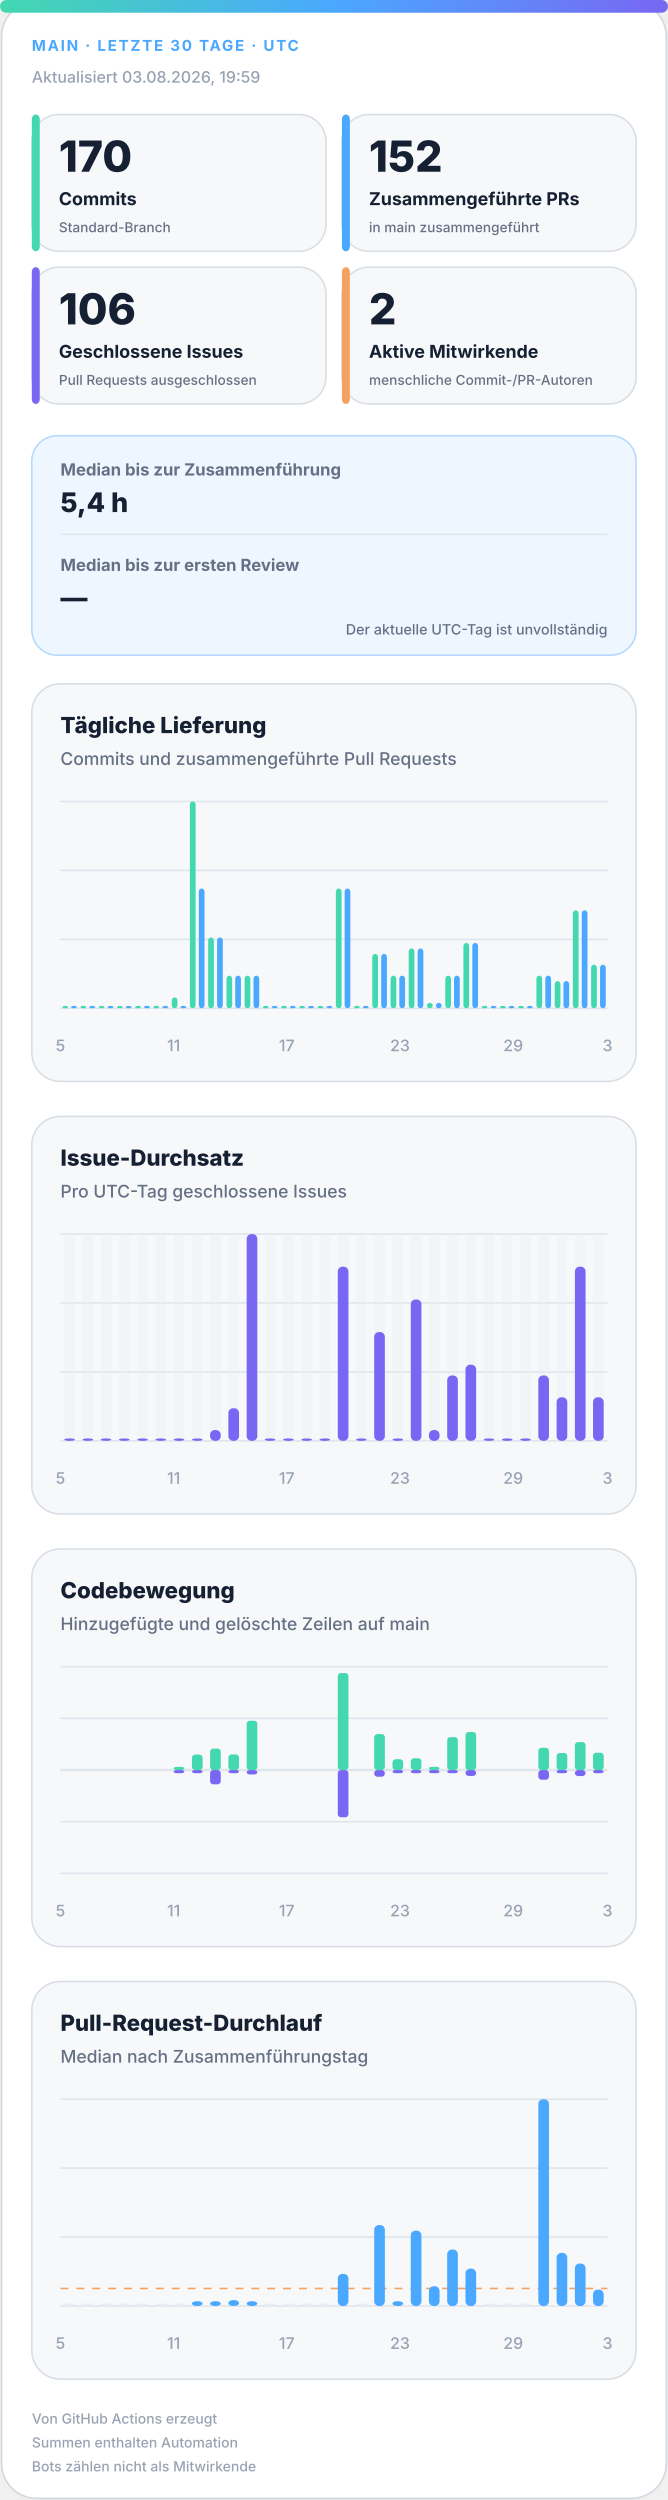
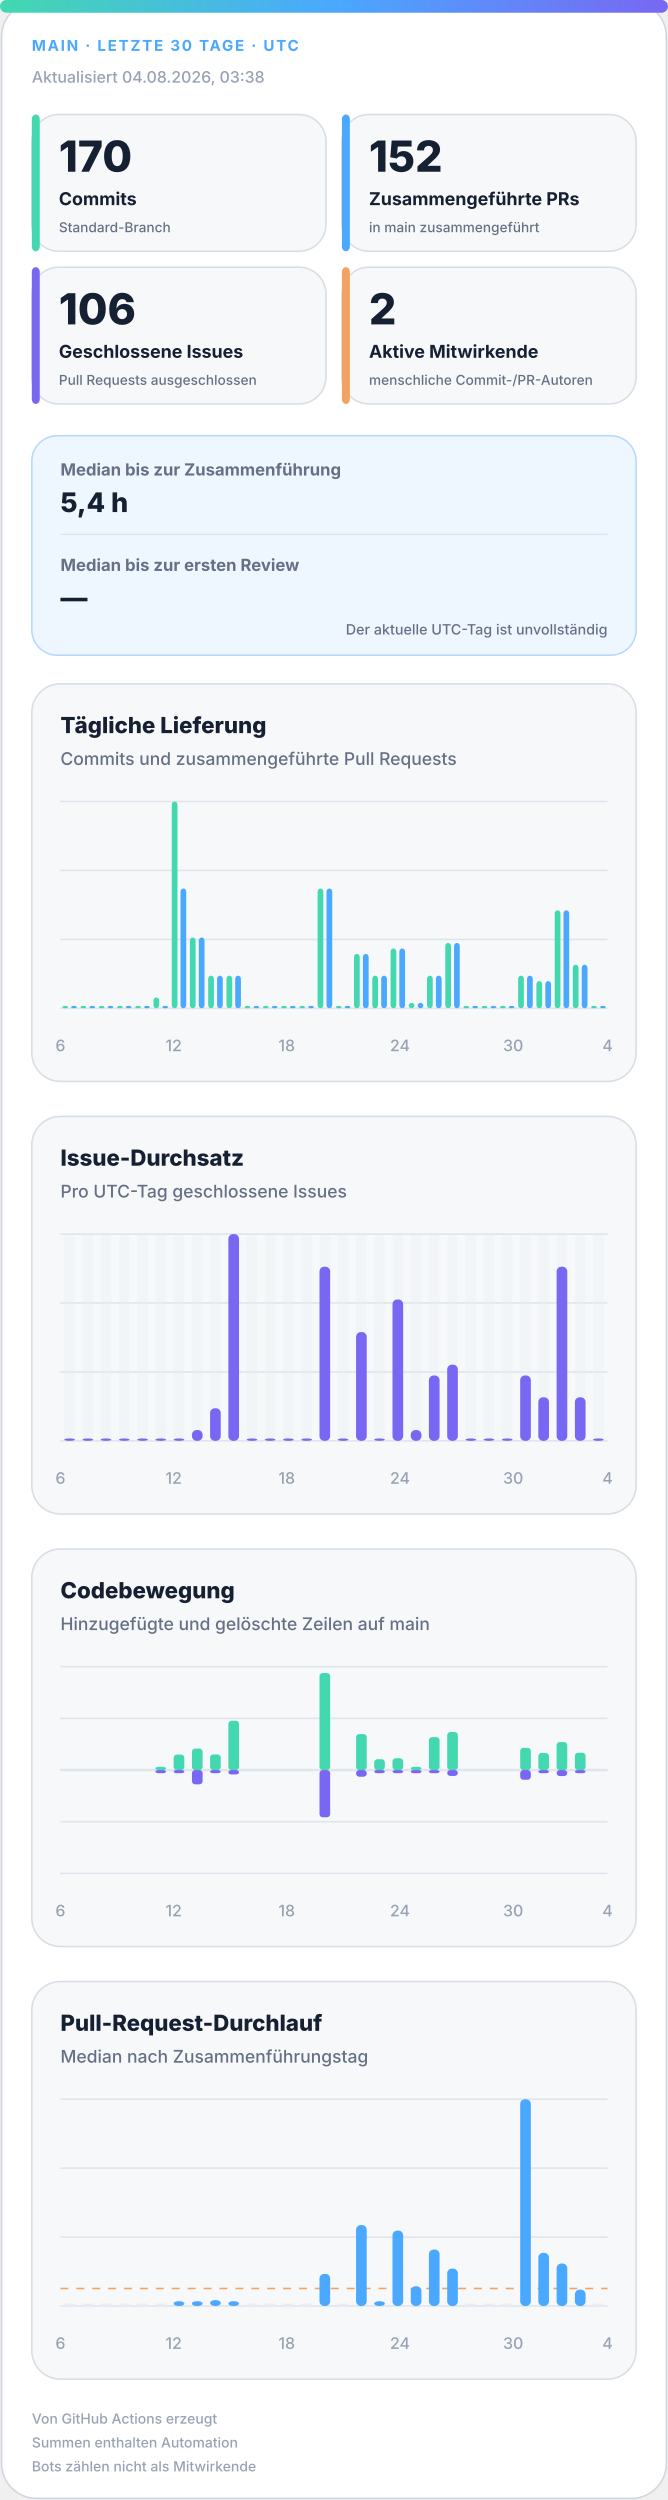
<svg xmlns="http://www.w3.org/2000/svg" width="420" height="1572" viewBox="0 0 420 1572" role="img" aria-labelledby="title desc">
  <defs>
    <linearGradient id="accent" x1="0" y1="0" x2="1" y2="0">
      <stop offset="0%" stop-color="#43d8b0" />
      <stop offset="50%" stop-color="#4aa8ff" />
      <stop offset="100%" stop-color="#7867f2" />
    </linearGradient>
    <linearGradient id="soft" x1="0" y1="0" x2="1" y2="1">
      <stop offset="0%" stop-color="#43d8b0" stop-opacity=".18" />
      <stop offset="100%" stop-color="#7867f2" stop-opacity=".12" />
    </linearGradient>
  </defs>
  <style>
.bg{fill:#fff;stroke:#d0d7de}.surface{fill:#f6f8fa;stroke:#d8dee4}.strong{fill:#eef7ff;stroke:#b6d8ff}.ink{fill:#162033}.muted{fill:#667085}.faint{fill:#98a2b3}.grid{stroke:#dfe5ec}.track{fill:#e7edf3}
.meta{font:750 11px -apple-system,BlinkMacSystemFont,"Segoe UI",sans-serif;letter-spacing:1.1px}.value{font:820 31px -apple-system,BlinkMacSystemFont,"Segoe UI",sans-serif}.label{font:720 13px -apple-system,BlinkMacSystemFont,"Segoe UI",sans-serif}.scope{font:520 10px -apple-system,BlinkMacSystemFont,"Segoe UI",sans-serif}.chart-title{font:760 14px -apple-system,BlinkMacSystemFont,"Segoe UI",sans-serif}.chart-subtitle{font:520 11px -apple-system,BlinkMacSystemFont,"Segoe UI",sans-serif}.small{font:540 10px -apple-system,BlinkMacSystemFont,"Segoe UI",sans-serif}.flow-value{font:780 17px -apple-system,BlinkMacSystemFont,"Segoe UI",sans-serif}
@media(prefers-color-scheme:dark){.bg{fill:#0d1117;stroke:#30363d}.surface{fill:#161b22;stroke:#30363d}.strong{fill:#10263a;stroke:#244d70}.ink{fill:#f0f6fc}.muted{fill:#a7b0bc}.faint{fill:#7d8590}.grid{stroke:#30363d}.track{fill:#27313d}}
</style>
  <rect class="bg" x="1" y="1" width="418" height="1570" rx="22" />
  <rect x="0" y="0" width="420" height="8" rx="4" fill="url(#accent)" />
  <text class="meta" x="20" y="32" fill="#4aa8ff" style="font-size:9.5px">MAIN · LETZTE 30 TAGE · UTC</text>
-   <text class="small faint" x="20" y="52">Aktualisiert 03.08.2026, 19:59</text>
+   <text class="small faint" x="20" y="52">Aktualisiert 04.08.2026, 03:38</text>
  <g>
    <rect class="surface" x="20" y="72" width="185" height="86" rx="17" />
    <rect x="20" y="72" width="5" height="86" rx="3" fill="#43d8b0" />
    <text class="value ink" x="37" y="108" style="font-size:27px">170</text>
    <text class="label ink" x="37" y="129" style="font-size:11.2px">Commits</text>
    <text class="scope muted" x="37" y="146" style="font-size:8.6px">Standard-Branch</text>
  </g>
  <g>
    <rect class="surface" x="215" y="72" width="185" height="86" rx="17" />
    <rect x="215" y="72" width="5" height="86" rx="3" fill="#4aa8ff" />
    <text class="value ink" x="232" y="108" style="font-size:27px">152</text>
    <text class="label ink" x="232" y="129" style="font-size:11.2px">Zusammengeführte PRs</text>
    <text class="scope muted" x="232" y="146" style="font-size:8.6px">in main zusammengeführt</text>
  </g>
  <g>
    <rect class="surface" x="20" y="168" width="185" height="86" rx="17" />
    <rect x="20" y="168" width="5" height="86" rx="3" fill="#7867f2" />
    <text class="value ink" x="37" y="204" style="font-size:27px">106</text>
    <text class="label ink" x="37" y="225" style="font-size:11.2px">Geschlossene Issues</text>
    <text class="scope muted" x="37" y="242" style="font-size:8.6px">Pull Requests ausgeschlossen</text>
  </g>
  <g>
    <rect class="surface" x="215" y="168" width="185" height="86" rx="17" />
    <rect x="215" y="168" width="5" height="86" rx="3" fill="#f4a261" />
    <text class="value ink" x="232" y="204" style="font-size:27px">2</text>
    <text class="label ink" x="232" y="225" style="font-size:11.2px">Aktive Mitwirkende</text>
    <text class="scope muted" x="232" y="242" style="font-size:8.6px">menschliche Commit-/PR-Autoren</text>
  </g>
  <g>
    <rect class="strong" x="20" y="274" width="380" height="138" rx="16" fill="url(#soft)" />
    <text class="label muted" x="38" y="299" style="font-size:10.5px">Median bis zur Zusammenführung</text>
    <text class="flow-value ink" x="38" y="322">5,4 h</text>
    <line class="grid" x1="38" y1="336" x2="382" y2="336" />
    <text class="label muted" x="38" y="359" style="font-size:10.5px">Median bis zur ersten Review</text>
    <text class="flow-value ink" x="38" y="382">—</text>
    <text class="scope muted" x="382" y="399" text-anchor="end" style="font-size:9px">Der aktuelle UTC-Tag ist unvollständig</text>
  </g>
  <g>
    <rect class="surface" x="20" y="430" width="380" height="250" rx="18" />
    <text class="chart-title ink" x="38" y="461">Tägliche Lieferung</text>
    <text class="chart-subtitle muted" x="38" y="481">Commits und zusammengeführte Pull Requests</text>
    <line class="grid" x1="38" y1="504.0" x2="382" y2="504.0" />
    <line class="grid" x1="38" y1="547.3" x2="382" y2="547.3" />
    <line class="grid" x1="38" y1="590.7" x2="382" y2="590.7" />
    <line class="grid" x1="38" y1="634.0" x2="382" y2="634.0" />
    <rect x="39.2" y="632.5" width="3.6" height="1.5" rx="2" fill="#43d8b0" />
    <rect x="44.7" y="632.5" width="3.6" height="1.5" rx="2" fill="#4aa8ff" />
    <rect x="50.6" y="632.5" width="3.6" height="1.5" rx="2" fill="#43d8b0" />
    <rect x="56.2" y="632.5" width="3.6" height="1.5" rx="2" fill="#4aa8ff" />
    <rect x="62.1" y="632.5" width="3.6" height="1.5" rx="2" fill="#43d8b0" />
    <rect x="67.7" y="632.5" width="3.6" height="1.5" rx="2" fill="#4aa8ff" />
    <rect x="73.6" y="632.5" width="3.6" height="1.5" rx="2" fill="#43d8b0" />
    <rect x="79.1" y="632.5" width="3.6" height="1.5" rx="2" fill="#4aa8ff" />
    <rect x="85.0" y="632.5" width="3.6" height="1.5" rx="2" fill="#43d8b0" />
    <rect x="90.6" y="632.5" width="3.6" height="1.5" rx="2" fill="#4aa8ff" />
-     <rect x="96.5" y="632.5" width="3.6" height="1.5" rx="2" fill="#43d8b0" />
+     <rect x="96.5" y="627.2" width="3.6" height="6.8" rx="2" fill="#43d8b0" />
    <rect x="102.1" y="632.5" width="3.6" height="1.5" rx="2" fill="#4aa8ff" />
-     <rect x="108.0" y="627.2" width="3.6" height="6.8" rx="2" fill="#43d8b0" />
-     <rect x="113.5" y="632.5" width="3.6" height="1.5" rx="2" fill="#4aa8ff" />
-     <rect x="119.4" y="504.0" width="3.6" height="130.0" rx="2" fill="#43d8b0" />
-     <rect x="125.0" y="558.7" width="3.6" height="75.3" rx="2" fill="#4aa8ff" />
-     <rect x="130.9" y="589.5" width="3.6" height="44.5" rx="2" fill="#43d8b0" />
-     <rect x="136.5" y="589.5" width="3.6" height="44.5" rx="2" fill="#4aa8ff" />
+     <rect x="108.0" y="504.0" width="3.6" height="130.0" rx="2" fill="#43d8b0" />
+     <rect x="113.5" y="558.7" width="3.6" height="75.3" rx="2" fill="#4aa8ff" />
+     <rect x="119.4" y="589.5" width="3.6" height="44.5" rx="2" fill="#43d8b0" />
+     <rect x="125.0" y="589.5" width="3.6" height="44.5" rx="2" fill="#4aa8ff" />
+     <rect x="130.9" y="613.5" width="3.6" height="20.5" rx="2" fill="#43d8b0" />
+     <rect x="136.5" y="613.5" width="3.6" height="20.5" rx="2" fill="#4aa8ff" />
    <rect x="142.4" y="613.5" width="3.6" height="20.5" rx="2" fill="#43d8b0" />
    <rect x="147.9" y="613.5" width="3.6" height="20.5" rx="2" fill="#4aa8ff" />
-     <rect x="153.8" y="613.5" width="3.6" height="20.5" rx="2" fill="#43d8b0" />
-     <rect x="159.4" y="613.5" width="3.6" height="20.5" rx="2" fill="#4aa8ff" />
+     <rect x="153.8" y="632.5" width="3.6" height="1.5" rx="2" fill="#43d8b0" />
+     <rect x="159.4" y="632.5" width="3.6" height="1.5" rx="2" fill="#4aa8ff" />
    <rect x="165.3" y="632.5" width="3.6" height="1.5" rx="2" fill="#43d8b0" />
    <rect x="170.9" y="632.5" width="3.6" height="1.5" rx="2" fill="#4aa8ff" />
    <rect x="176.8" y="632.5" width="3.6" height="1.5" rx="2" fill="#43d8b0" />
    <rect x="182.3" y="632.5" width="3.6" height="1.5" rx="2" fill="#4aa8ff" />
    <rect x="188.2" y="632.5" width="3.6" height="1.5" rx="2" fill="#43d8b0" />
    <rect x="193.8" y="632.5" width="3.6" height="1.5" rx="2" fill="#4aa8ff" />
-     <rect x="199.7" y="632.5" width="3.6" height="1.5" rx="2" fill="#43d8b0" />
-     <rect x="205.3" y="632.5" width="3.6" height="1.5" rx="2" fill="#4aa8ff" />
-     <rect x="211.2" y="558.7" width="3.6" height="75.3" rx="2" fill="#43d8b0" />
-     <rect x="216.7" y="558.7" width="3.6" height="75.3" rx="2" fill="#4aa8ff" />
-     <rect x="222.6" y="632.5" width="3.6" height="1.5" rx="2" fill="#43d8b0" />
-     <rect x="228.2" y="632.5" width="3.6" height="1.5" rx="2" fill="#4aa8ff" />
-     <rect x="234.1" y="599.8" width="3.6" height="34.2" rx="2" fill="#43d8b0" />
-     <rect x="239.7" y="599.8" width="3.6" height="34.2" rx="2" fill="#4aa8ff" />
-     <rect x="245.6" y="613.5" width="3.6" height="20.5" rx="2" fill="#43d8b0" />
-     <rect x="251.1" y="613.5" width="3.6" height="20.5" rx="2" fill="#4aa8ff" />
-     <rect x="257.0" y="596.4" width="3.6" height="37.6" rx="2" fill="#43d8b0" />
-     <rect x="262.6" y="596.4" width="3.6" height="37.6" rx="2" fill="#4aa8ff" />
-     <rect x="268.5" y="630.6" width="3.6" height="3.4" rx="2" fill="#43d8b0" />
-     <rect x="274.1" y="630.6" width="3.6" height="3.4" rx="2" fill="#4aa8ff" />
-     <rect x="280.0" y="613.5" width="3.6" height="20.5" rx="2" fill="#43d8b0" />
-     <rect x="285.5" y="613.5" width="3.6" height="20.5" rx="2" fill="#4aa8ff" />
-     <rect x="291.4" y="592.9" width="3.6" height="41.1" rx="2" fill="#43d8b0" />
-     <rect x="297.0" y="592.9" width="3.6" height="41.1" rx="2" fill="#4aa8ff" />
+     <rect x="199.7" y="558.7" width="3.6" height="75.3" rx="2" fill="#43d8b0" />
+     <rect x="205.3" y="558.7" width="3.6" height="75.3" rx="2" fill="#4aa8ff" />
+     <rect x="211.2" y="632.5" width="3.6" height="1.5" rx="2" fill="#43d8b0" />
+     <rect x="216.7" y="632.5" width="3.6" height="1.5" rx="2" fill="#4aa8ff" />
+     <rect x="222.6" y="599.8" width="3.6" height="34.2" rx="2" fill="#43d8b0" />
+     <rect x="228.2" y="599.8" width="3.6" height="34.2" rx="2" fill="#4aa8ff" />
+     <rect x="234.1" y="613.5" width="3.6" height="20.5" rx="2" fill="#43d8b0" />
+     <rect x="239.7" y="613.5" width="3.6" height="20.5" rx="2" fill="#4aa8ff" />
+     <rect x="245.6" y="596.4" width="3.6" height="37.6" rx="2" fill="#43d8b0" />
+     <rect x="251.1" y="596.4" width="3.6" height="37.6" rx="2" fill="#4aa8ff" />
+     <rect x="257.0" y="630.6" width="3.6" height="3.4" rx="2" fill="#43d8b0" />
+     <rect x="262.6" y="630.6" width="3.6" height="3.4" rx="2" fill="#4aa8ff" />
+     <rect x="268.5" y="613.5" width="3.6" height="20.5" rx="2" fill="#43d8b0" />
+     <rect x="274.1" y="613.5" width="3.6" height="20.5" rx="2" fill="#4aa8ff" />
+     <rect x="280.0" y="592.9" width="3.6" height="41.1" rx="2" fill="#43d8b0" />
+     <rect x="285.5" y="592.9" width="3.6" height="41.1" rx="2" fill="#4aa8ff" />
+     <rect x="291.4" y="632.5" width="3.6" height="1.5" rx="2" fill="#43d8b0" />
+     <rect x="297.0" y="632.5" width="3.6" height="1.5" rx="2" fill="#4aa8ff" />
    <rect x="302.9" y="632.5" width="3.6" height="1.5" rx="2" fill="#43d8b0" />
    <rect x="308.5" y="632.5" width="3.6" height="1.5" rx="2" fill="#4aa8ff" />
    <rect x="314.4" y="632.5" width="3.6" height="1.5" rx="2" fill="#43d8b0" />
    <rect x="319.9" y="632.5" width="3.6" height="1.5" rx="2" fill="#4aa8ff" />
-     <rect x="325.8" y="632.5" width="3.6" height="1.5" rx="2" fill="#43d8b0" />
-     <rect x="331.4" y="632.5" width="3.6" height="1.5" rx="2" fill="#4aa8ff" />
-     <rect x="337.3" y="613.5" width="3.6" height="20.5" rx="2" fill="#43d8b0" />
-     <rect x="342.9" y="613.5" width="3.6" height="20.5" rx="2" fill="#4aa8ff" />
-     <rect x="348.8" y="616.9" width="3.6" height="17.1" rx="2" fill="#43d8b0" />
-     <rect x="354.3" y="616.9" width="3.6" height="17.1" rx="2" fill="#4aa8ff" />
-     <rect x="360.2" y="572.4" width="3.6" height="61.6" rx="2" fill="#43d8b0" />
-     <rect x="365.8" y="572.4" width="3.6" height="61.6" rx="2" fill="#4aa8ff" />
-     <rect x="371.7" y="606.6" width="3.6" height="27.4" rx="2" fill="#43d8b0" />
-     <rect x="377.3" y="606.6" width="3.6" height="27.4" rx="2" fill="#4aa8ff" />
-     <text class="small faint" x="38.0" y="661" text-anchor="middle">5</text>
-     <text class="small faint" x="109.2" y="661" text-anchor="middle">11</text>
-     <text class="small faint" x="180.3" y="661" text-anchor="middle">17</text>
-     <text class="small faint" x="251.5" y="661" text-anchor="middle">23</text>
-     <text class="small faint" x="322.7" y="661" text-anchor="middle">29</text>
-     <text class="small faint" x="382.0" y="661" text-anchor="middle">3</text>
+     <rect x="325.8" y="613.5" width="3.6" height="20.5" rx="2" fill="#43d8b0" />
+     <rect x="331.4" y="613.5" width="3.6" height="20.5" rx="2" fill="#4aa8ff" />
+     <rect x="337.3" y="616.9" width="3.6" height="17.1" rx="2" fill="#43d8b0" />
+     <rect x="342.9" y="616.9" width="3.6" height="17.1" rx="2" fill="#4aa8ff" />
+     <rect x="348.8" y="572.4" width="3.6" height="61.6" rx="2" fill="#43d8b0" />
+     <rect x="354.3" y="572.4" width="3.6" height="61.6" rx="2" fill="#4aa8ff" />
+     <rect x="360.2" y="606.6" width="3.6" height="27.4" rx="2" fill="#43d8b0" />
+     <rect x="365.8" y="606.6" width="3.6" height="27.4" rx="2" fill="#4aa8ff" />
+     <rect x="371.7" y="632.5" width="3.6" height="1.5" rx="2" fill="#43d8b0" />
+     <rect x="377.3" y="632.5" width="3.6" height="1.5" rx="2" fill="#4aa8ff" />
+     <text class="small faint" x="38.0" y="661" text-anchor="middle">6</text>
+     <text class="small faint" x="109.2" y="661" text-anchor="middle">12</text>
+     <text class="small faint" x="180.3" y="661" text-anchor="middle">18</text>
+     <text class="small faint" x="251.5" y="661" text-anchor="middle">24</text>
+     <text class="small faint" x="322.7" y="661" text-anchor="middle">30</text>
+     <text class="small faint" x="382.0" y="661" text-anchor="middle">4</text>
  </g>
  <g>
    <rect class="surface" x="20" y="702" width="380" height="250" rx="18" />
    <text class="chart-title ink" x="38" y="733">Issue-Durchsatz</text>
    <text class="chart-subtitle muted" x="38" y="753">Pro UTC-Tag geschlossene Issues</text>
    <line class="grid" x1="38" y1="776.0" x2="382" y2="776.0" />
    <line class="grid" x1="38" y1="819.3" x2="382" y2="819.3" />
    <line class="grid" x1="38" y1="862.7" x2="382" y2="862.7" />
    <line class="grid" x1="38" y1="906.0" x2="382" y2="906.0" />
    <g>
      <rect class="track" x="40.4" y="776" width="6.7" height="130" rx="3" opacity=".3" />
      <rect x="40.4" y="904.5" width="6.7" height="1.5" rx="3" fill="#7867f2" />
    </g>
    <g>
      <rect class="track" x="51.9" y="776" width="6.7" height="130" rx="3" opacity=".3" />
      <rect x="51.9" y="904.5" width="6.7" height="1.5" rx="3" fill="#7867f2" />
    </g>
    <g>
      <rect class="track" x="63.3" y="776" width="6.7" height="130" rx="3" opacity=".3" />
      <rect x="63.3" y="904.5" width="6.7" height="1.5" rx="3" fill="#7867f2" />
    </g>
    <g>
      <rect class="track" x="74.8" y="776" width="6.7" height="130" rx="3" opacity=".3" />
      <rect x="74.8" y="904.5" width="6.7" height="1.5" rx="3" fill="#7867f2" />
    </g>
    <g>
      <rect class="track" x="86.3" y="776" width="6.7" height="130" rx="3" opacity=".3" />
      <rect x="86.3" y="904.5" width="6.7" height="1.5" rx="3" fill="#7867f2" />
    </g>
    <g>
      <rect class="track" x="97.7" y="776" width="6.7" height="130" rx="3" opacity=".3" />
      <rect x="97.7" y="904.5" width="6.7" height="1.5" rx="3" fill="#7867f2" />
    </g>
    <g>
      <rect class="track" x="109.2" y="776" width="6.7" height="130" rx="3" opacity=".3" />
      <rect x="109.2" y="904.5" width="6.7" height="1.5" rx="3" fill="#7867f2" />
    </g>
    <g>
      <rect class="track" x="120.7" y="776" width="6.7" height="130" rx="3" opacity=".3" />
-       <rect x="120.7" y="904.5" width="6.7" height="1.5" rx="3" fill="#7867f2" />
+       <rect x="120.7" y="899.2" width="6.7" height="6.8" rx="3" fill="#7867f2" />
    </g>
    <g>
      <rect class="track" x="132.1" y="776" width="6.7" height="130" rx="3" opacity=".3" />
-       <rect x="132.1" y="899.2" width="6.7" height="6.8" rx="3" fill="#7867f2" />
+       <rect x="132.1" y="885.5" width="6.7" height="20.5" rx="3" fill="#7867f2" />
    </g>
    <g>
      <rect class="track" x="143.6" y="776" width="6.7" height="130" rx="3" opacity=".3" />
-       <rect x="143.6" y="885.5" width="6.7" height="20.5" rx="3" fill="#7867f2" />
+       <rect x="143.6" y="776.0" width="6.7" height="130.0" rx="3" fill="#7867f2" />
    </g>
    <g>
      <rect class="track" x="155.1" y="776" width="6.7" height="130" rx="3" opacity=".3" />
-       <rect x="155.1" y="776.0" width="6.7" height="130.0" rx="3" fill="#7867f2" />
+       <rect x="155.1" y="904.5" width="6.7" height="1.5" rx="3" fill="#7867f2" />
    </g>
    <g>
      <rect class="track" x="166.5" y="776" width="6.7" height="130" rx="3" opacity=".3" />
      <rect x="166.5" y="904.5" width="6.7" height="1.5" rx="3" fill="#7867f2" />
    </g>
    <g>
      <rect class="track" x="178.0" y="776" width="6.7" height="130" rx="3" opacity=".3" />
      <rect x="178.0" y="904.5" width="6.7" height="1.5" rx="3" fill="#7867f2" />
    </g>
    <g>
      <rect class="track" x="189.5" y="776" width="6.7" height="130" rx="3" opacity=".3" />
      <rect x="189.5" y="904.5" width="6.7" height="1.5" rx="3" fill="#7867f2" />
    </g>
    <g>
      <rect class="track" x="200.9" y="776" width="6.7" height="130" rx="3" opacity=".3" />
-       <rect x="200.9" y="904.5" width="6.7" height="1.5" rx="3" fill="#7867f2" />
+       <rect x="200.9" y="796.5" width="6.7" height="109.5" rx="3" fill="#7867f2" />
    </g>
    <g>
      <rect class="track" x="212.4" y="776" width="6.7" height="130" rx="3" opacity=".3" />
-       <rect x="212.4" y="796.5" width="6.7" height="109.5" rx="3" fill="#7867f2" />
+       <rect x="212.4" y="904.5" width="6.7" height="1.5" rx="3" fill="#7867f2" />
    </g>
    <g>
      <rect class="track" x="223.9" y="776" width="6.7" height="130" rx="3" opacity=".3" />
-       <rect x="223.9" y="904.5" width="6.7" height="1.5" rx="3" fill="#7867f2" />
+       <rect x="223.9" y="837.6" width="6.7" height="68.4" rx="3" fill="#7867f2" />
    </g>
    <g>
      <rect class="track" x="235.3" y="776" width="6.7" height="130" rx="3" opacity=".3" />
-       <rect x="235.3" y="837.6" width="6.7" height="68.4" rx="3" fill="#7867f2" />
+       <rect x="235.3" y="904.5" width="6.7" height="1.5" rx="3" fill="#7867f2" />
    </g>
    <g>
      <rect class="track" x="246.8" y="776" width="6.7" height="130" rx="3" opacity=".3" />
-       <rect x="246.8" y="904.5" width="6.7" height="1.5" rx="3" fill="#7867f2" />
+       <rect x="246.8" y="817.1" width="6.7" height="88.9" rx="3" fill="#7867f2" />
    </g>
    <g>
      <rect class="track" x="258.3" y="776" width="6.7" height="130" rx="3" opacity=".3" />
-       <rect x="258.3" y="817.1" width="6.7" height="88.9" rx="3" fill="#7867f2" />
+       <rect x="258.3" y="899.2" width="6.7" height="6.8" rx="3" fill="#7867f2" />
    </g>
    <g>
      <rect class="track" x="269.7" y="776" width="6.7" height="130" rx="3" opacity=".3" />
-       <rect x="269.7" y="899.2" width="6.7" height="6.8" rx="3" fill="#7867f2" />
+       <rect x="269.7" y="864.9" width="6.7" height="41.1" rx="3" fill="#7867f2" />
    </g>
    <g>
      <rect class="track" x="281.2" y="776" width="6.7" height="130" rx="3" opacity=".3" />
-       <rect x="281.2" y="864.9" width="6.7" height="41.1" rx="3" fill="#7867f2" />
+       <rect x="281.2" y="858.1" width="6.7" height="47.9" rx="3" fill="#7867f2" />
    </g>
    <g>
      <rect class="track" x="292.7" y="776" width="6.7" height="130" rx="3" opacity=".3" />
-       <rect x="292.7" y="858.1" width="6.7" height="47.9" rx="3" fill="#7867f2" />
+       <rect x="292.7" y="904.5" width="6.7" height="1.5" rx="3" fill="#7867f2" />
    </g>
    <g>
      <rect class="track" x="304.1" y="776" width="6.7" height="130" rx="3" opacity=".3" />
      <rect x="304.1" y="904.5" width="6.7" height="1.5" rx="3" fill="#7867f2" />
    </g>
    <g>
      <rect class="track" x="315.6" y="776" width="6.7" height="130" rx="3" opacity=".3" />
      <rect x="315.6" y="904.5" width="6.7" height="1.5" rx="3" fill="#7867f2" />
    </g>
    <g>
      <rect class="track" x="327.1" y="776" width="6.7" height="130" rx="3" opacity=".3" />
-       <rect x="327.1" y="904.5" width="6.7" height="1.5" rx="3" fill="#7867f2" />
+       <rect x="327.1" y="864.9" width="6.7" height="41.1" rx="3" fill="#7867f2" />
    </g>
    <g>
      <rect class="track" x="338.5" y="776" width="6.7" height="130" rx="3" opacity=".3" />
-       <rect x="338.5" y="864.9" width="6.7" height="41.1" rx="3" fill="#7867f2" />
+       <rect x="338.5" y="878.6" width="6.7" height="27.4" rx="3" fill="#7867f2" />
    </g>
    <g>
      <rect class="track" x="350.0" y="776" width="6.7" height="130" rx="3" opacity=".3" />
-       <rect x="350.0" y="878.6" width="6.7" height="27.4" rx="3" fill="#7867f2" />
+       <rect x="350.0" y="796.5" width="6.7" height="109.5" rx="3" fill="#7867f2" />
    </g>
    <g>
      <rect class="track" x="361.5" y="776" width="6.7" height="130" rx="3" opacity=".3" />
-       <rect x="361.5" y="796.5" width="6.7" height="109.5" rx="3" fill="#7867f2" />
+       <rect x="361.5" y="878.6" width="6.7" height="27.4" rx="3" fill="#7867f2" />
    </g>
    <g>
      <rect class="track" x="372.9" y="776" width="6.7" height="130" rx="3" opacity=".3" />
-       <rect x="372.9" y="878.6" width="6.7" height="27.4" rx="3" fill="#7867f2" />
-     </g>
-     <text class="small faint" x="38.0" y="933" text-anchor="middle">5</text>
-     <text class="small faint" x="109.2" y="933" text-anchor="middle">11</text>
-     <text class="small faint" x="180.3" y="933" text-anchor="middle">17</text>
-     <text class="small faint" x="251.5" y="933" text-anchor="middle">23</text>
-     <text class="small faint" x="322.7" y="933" text-anchor="middle">29</text>
-     <text class="small faint" x="382.0" y="933" text-anchor="middle">3</text>
+       <rect x="372.9" y="904.5" width="6.7" height="1.5" rx="3" fill="#7867f2" />
+     </g>
+     <text class="small faint" x="38.0" y="933" text-anchor="middle">6</text>
+     <text class="small faint" x="109.2" y="933" text-anchor="middle">12</text>
+     <text class="small faint" x="180.3" y="933" text-anchor="middle">18</text>
+     <text class="small faint" x="251.5" y="933" text-anchor="middle">24</text>
+     <text class="small faint" x="322.7" y="933" text-anchor="middle">30</text>
+     <text class="small faint" x="382.0" y="933" text-anchor="middle">4</text>
  </g>
  <g>
    <rect class="surface" x="20" y="974" width="380" height="250" rx="18" />
    <text class="chart-title ink" x="38" y="1005">Codebewegung</text>
    <text class="chart-subtitle muted" x="38" y="1025">Hinzugefügte und gelöschte Zeilen auf main</text>
    <line class="grid" x1="38" y1="1048.0" x2="382" y2="1048.0" />
    <line class="grid" x1="38" y1="1080.5" x2="382" y2="1080.5" />
    <line class="grid" x1="38" y1="1113.0" x2="382" y2="1113.0" />
    <line class="grid" x1="38" y1="1145.5" x2="382" y2="1145.5" />
    <line class="grid" x1="38" y1="1178.0" x2="382" y2="1178.0" />
    <line class="grid" x1="38" y1="1113" x2="382" y2="1113" stroke-width="1.5" />
    <rect x="40.4" y="1113.0" width="6.7" height="0.0" rx="2" fill="#43d8b0" />
    <rect x="40.4" y="1113" width="6.7" height="0.0" rx="2" fill="#7867f2" />
    <rect x="51.9" y="1113.0" width="6.7" height="0.0" rx="2" fill="#43d8b0" />
    <rect x="51.9" y="1113" width="6.7" height="0.0" rx="2" fill="#7867f2" />
    <rect x="63.3" y="1113.0" width="6.7" height="0.0" rx="2" fill="#43d8b0" />
    <rect x="63.3" y="1113" width="6.7" height="0.0" rx="2" fill="#7867f2" />
    <rect x="74.8" y="1113.0" width="6.7" height="0.0" rx="2" fill="#43d8b0" />
    <rect x="74.8" y="1113" width="6.7" height="0.0" rx="2" fill="#7867f2" />
    <rect x="86.3" y="1113.0" width="6.7" height="0.0" rx="2" fill="#43d8b0" />
    <rect x="86.3" y="1113" width="6.7" height="0.0" rx="2" fill="#7867f2" />
-     <rect x="97.7" y="1113.0" width="6.7" height="0.0" rx="2" fill="#43d8b0" />
-     <rect x="97.7" y="1113" width="6.7" height="0.0" rx="2" fill="#7867f2" />
-     <rect x="109.2" y="1111.0" width="6.7" height="2.0" rx="2" fill="#43d8b0" />
+     <rect x="97.7" y="1111.0" width="6.7" height="2.0" rx="2" fill="#43d8b0" />
+     <rect x="97.7" y="1113" width="6.7" height="2.0" rx="2" fill="#7867f2" />
+     <rect x="109.2" y="1103.3" width="6.7" height="9.7" rx="2" fill="#43d8b0" />
    <rect x="109.2" y="1113" width="6.7" height="2.0" rx="2" fill="#7867f2" />
-     <rect x="120.7" y="1103.3" width="6.7" height="9.7" rx="2" fill="#43d8b0" />
-     <rect x="120.7" y="1113" width="6.7" height="2.0" rx="2" fill="#7867f2" />
-     <rect x="132.1" y="1099.5" width="6.7" height="13.5" rx="2" fill="#43d8b0" />
-     <rect x="132.1" y="1113" width="6.7" height="9.0" rx="2" fill="#7867f2" />
-     <rect x="143.6" y="1103.2" width="6.7" height="9.8" rx="2" fill="#43d8b0" />
-     <rect x="143.6" y="1113" width="6.7" height="2.0" rx="2" fill="#7867f2" />
-     <rect x="155.1" y="1082.0" width="6.7" height="31.0" rx="2" fill="#43d8b0" />
-     <rect x="155.1" y="1113" width="6.7" height="2.8" rx="2" fill="#7867f2" />
+     <rect x="120.7" y="1099.5" width="6.7" height="13.5" rx="2" fill="#43d8b0" />
+     <rect x="120.7" y="1113" width="6.7" height="9.0" rx="2" fill="#7867f2" />
+     <rect x="132.1" y="1103.2" width="6.7" height="9.8" rx="2" fill="#43d8b0" />
+     <rect x="132.1" y="1113" width="6.7" height="2.0" rx="2" fill="#7867f2" />
+     <rect x="143.6" y="1082.0" width="6.7" height="31.0" rx="2" fill="#43d8b0" />
+     <rect x="143.6" y="1113" width="6.7" height="2.8" rx="2" fill="#7867f2" />
+     <rect x="155.1" y="1113.0" width="6.7" height="0.0" rx="2" fill="#43d8b0" />
+     <rect x="155.1" y="1113" width="6.7" height="0.0" rx="2" fill="#7867f2" />
    <rect x="166.5" y="1113.0" width="6.7" height="0.0" rx="2" fill="#43d8b0" />
    <rect x="166.5" y="1113" width="6.7" height="0.0" rx="2" fill="#7867f2" />
    <rect x="178.0" y="1113.0" width="6.7" height="0.0" rx="2" fill="#43d8b0" />
    <rect x="178.0" y="1113" width="6.7" height="0.0" rx="2" fill="#7867f2" />
    <rect x="189.5" y="1113.0" width="6.7" height="0.0" rx="2" fill="#43d8b0" />
    <rect x="189.5" y="1113" width="6.7" height="0.0" rx="2" fill="#7867f2" />
-     <rect x="200.9" y="1113.0" width="6.7" height="0.0" rx="2" fill="#43d8b0" />
-     <rect x="200.9" y="1113" width="6.7" height="0.0" rx="2" fill="#7867f2" />
-     <rect x="212.4" y="1052.0" width="6.7" height="61.0" rx="2" fill="#43d8b0" />
-     <rect x="212.4" y="1113" width="6.7" height="29.7" rx="2" fill="#7867f2" />
-     <rect x="223.9" y="1113.0" width="6.7" height="0.0" rx="2" fill="#43d8b0" />
-     <rect x="223.9" y="1113" width="6.7" height="0.0" rx="2" fill="#7867f2" />
-     <rect x="235.3" y="1090.4" width="6.7" height="22.6" rx="2" fill="#43d8b0" />
-     <rect x="235.3" y="1113" width="6.7" height="4.2" rx="2" fill="#7867f2" />
-     <rect x="246.8" y="1106.2" width="6.7" height="6.8" rx="2" fill="#43d8b0" />
+     <rect x="200.9" y="1052.0" width="6.7" height="61.0" rx="2" fill="#43d8b0" />
+     <rect x="200.9" y="1113" width="6.7" height="29.7" rx="2" fill="#7867f2" />
+     <rect x="212.4" y="1113.0" width="6.7" height="0.0" rx="2" fill="#43d8b0" />
+     <rect x="212.4" y="1113" width="6.7" height="0.0" rx="2" fill="#7867f2" />
+     <rect x="223.9" y="1090.4" width="6.7" height="22.6" rx="2" fill="#43d8b0" />
+     <rect x="223.9" y="1113" width="6.7" height="4.2" rx="2" fill="#7867f2" />
+     <rect x="235.3" y="1106.2" width="6.7" height="6.8" rx="2" fill="#43d8b0" />
+     <rect x="235.3" y="1113" width="6.7" height="2.0" rx="2" fill="#7867f2" />
+     <rect x="246.8" y="1105.6" width="6.7" height="7.4" rx="2" fill="#43d8b0" />
    <rect x="246.8" y="1113" width="6.7" height="2.0" rx="2" fill="#7867f2" />
-     <rect x="258.3" y="1105.6" width="6.7" height="7.4" rx="2" fill="#43d8b0" />
+     <rect x="258.3" y="1111.0" width="6.7" height="2.0" rx="2" fill="#43d8b0" />
    <rect x="258.3" y="1113" width="6.7" height="2.0" rx="2" fill="#7867f2" />
-     <rect x="269.7" y="1111.0" width="6.7" height="2.0" rx="2" fill="#43d8b0" />
+     <rect x="269.7" y="1092.3" width="6.7" height="20.7" rx="2" fill="#43d8b0" />
    <rect x="269.7" y="1113" width="6.7" height="2.0" rx="2" fill="#7867f2" />
-     <rect x="281.2" y="1092.3" width="6.7" height="20.7" rx="2" fill="#43d8b0" />
-     <rect x="281.2" y="1113" width="6.7" height="2.0" rx="2" fill="#7867f2" />
-     <rect x="292.7" y="1089.1" width="6.7" height="23.9" rx="2" fill="#43d8b0" />
-     <rect x="292.7" y="1113" width="6.7" height="3.7" rx="2" fill="#7867f2" />
+     <rect x="281.2" y="1089.1" width="6.7" height="23.9" rx="2" fill="#43d8b0" />
+     <rect x="281.2" y="1113" width="6.7" height="3.7" rx="2" fill="#7867f2" />
+     <rect x="292.7" y="1113.0" width="6.7" height="0.0" rx="2" fill="#43d8b0" />
+     <rect x="292.7" y="1113" width="6.7" height="0.0" rx="2" fill="#7867f2" />
    <rect x="304.1" y="1113.0" width="6.7" height="0.0" rx="2" fill="#43d8b0" />
    <rect x="304.1" y="1113" width="6.7" height="0.0" rx="2" fill="#7867f2" />
    <rect x="315.6" y="1113.0" width="6.7" height="0.0" rx="2" fill="#43d8b0" />
    <rect x="315.6" y="1113" width="6.7" height="0.0" rx="2" fill="#7867f2" />
-     <rect x="327.1" y="1113.0" width="6.7" height="0.0" rx="2" fill="#43d8b0" />
-     <rect x="327.1" y="1113" width="6.7" height="0.0" rx="2" fill="#7867f2" />
-     <rect x="338.5" y="1099.0" width="6.7" height="14.0" rx="2" fill="#43d8b0" />
-     <rect x="338.5" y="1113" width="6.7" height="6.1" rx="2" fill="#7867f2" />
-     <rect x="350.0" y="1102.3" width="6.7" height="10.7" rx="2" fill="#43d8b0" />
-     <rect x="350.0" y="1113" width="6.7" height="2.0" rx="2" fill="#7867f2" />
-     <rect x="361.5" y="1095.4" width="6.7" height="17.6" rx="2" fill="#43d8b0" />
-     <rect x="361.5" y="1113" width="6.7" height="3.8" rx="2" fill="#7867f2" />
-     <rect x="372.9" y="1102.1" width="6.7" height="10.9" rx="2" fill="#43d8b0" />
-     <rect x="372.9" y="1113" width="6.7" height="2.0" rx="2" fill="#7867f2" />
-     <text class="small faint" x="38.0" y="1205" text-anchor="middle">5</text>
-     <text class="small faint" x="109.2" y="1205" text-anchor="middle">11</text>
-     <text class="small faint" x="180.3" y="1205" text-anchor="middle">17</text>
-     <text class="small faint" x="251.5" y="1205" text-anchor="middle">23</text>
-     <text class="small faint" x="322.7" y="1205" text-anchor="middle">29</text>
-     <text class="small faint" x="382.0" y="1205" text-anchor="middle">3</text>
+     <rect x="327.1" y="1099.0" width="6.7" height="14.0" rx="2" fill="#43d8b0" />
+     <rect x="327.1" y="1113" width="6.7" height="6.1" rx="2" fill="#7867f2" />
+     <rect x="338.5" y="1102.3" width="6.7" height="10.7" rx="2" fill="#43d8b0" />
+     <rect x="338.5" y="1113" width="6.7" height="2.0" rx="2" fill="#7867f2" />
+     <rect x="350.0" y="1095.4" width="6.7" height="17.6" rx="2" fill="#43d8b0" />
+     <rect x="350.0" y="1113" width="6.7" height="3.8" rx="2" fill="#7867f2" />
+     <rect x="361.5" y="1102.1" width="6.7" height="10.9" rx="2" fill="#43d8b0" />
+     <rect x="361.5" y="1113" width="6.7" height="2.0" rx="2" fill="#7867f2" />
+     <rect x="372.9" y="1113.0" width="6.7" height="0.0" rx="2" fill="#43d8b0" />
+     <rect x="372.9" y="1113" width="6.7" height="0.0" rx="2" fill="#7867f2" />
+     <text class="small faint" x="38.0" y="1205" text-anchor="middle">6</text>
+     <text class="small faint" x="109.2" y="1205" text-anchor="middle">12</text>
+     <text class="small faint" x="180.3" y="1205" text-anchor="middle">18</text>
+     <text class="small faint" x="251.5" y="1205" text-anchor="middle">24</text>
+     <text class="small faint" x="322.7" y="1205" text-anchor="middle">30</text>
+     <text class="small faint" x="382.0" y="1205" text-anchor="middle">4</text>
  </g>
  <g>
    <rect class="surface" x="20" y="1246" width="380" height="250" rx="18" />
    <text class="chart-title ink" x="38" y="1277">Pull-Request-Durchlauf</text>
    <text class="chart-subtitle muted" x="38" y="1297">Median nach Zusammenführungstag</text>
    <line class="grid" x1="38" y1="1320.0" x2="382" y2="1320.0" />
    <line class="grid" x1="38" y1="1363.3" x2="382" y2="1363.3" />
    <line class="grid" x1="38" y1="1406.7" x2="382" y2="1406.7" />
    <line class="grid" x1="38" y1="1450.0" x2="382" y2="1450.0" />
    <line x1="38" y1="1439.0" x2="382" y2="1439.0" stroke="#f4a261" stroke-dasharray="5 5" />
    <rect class="track" x="40.4" y="1448.5" width="6.7" height="1.5" />
    <rect class="track" x="51.9" y="1448.5" width="6.7" height="1.5" />
    <rect class="track" x="63.3" y="1448.5" width="6.7" height="1.5" />
    <rect class="track" x="74.8" y="1448.5" width="6.7" height="1.5" />
    <rect class="track" x="86.3" y="1448.5" width="6.7" height="1.5" />
    <rect class="track" x="97.7" y="1448.5" width="6.7" height="1.5" />
-     <rect class="track" x="109.2" y="1448.5" width="6.7" height="1.5" />
+     <rect x="109.2" y="1447.0" width="6.7" height="3.0" rx="3" fill="#4aa8ff" />
    <rect x="120.7" y="1447.0" width="6.7" height="3.0" rx="3" fill="#4aa8ff" />
-     <rect x="132.1" y="1447.0" width="6.7" height="3.0" rx="3" fill="#4aa8ff" />
-     <rect x="143.6" y="1446.3" width="6.7" height="3.7" rx="3" fill="#4aa8ff" />
-     <rect x="155.1" y="1447.0" width="6.7" height="3.0" rx="3" fill="#4aa8ff" />
+     <rect x="132.1" y="1446.3" width="6.7" height="3.7" rx="3" fill="#4aa8ff" />
+     <rect x="143.6" y="1447.0" width="6.7" height="3.0" rx="3" fill="#4aa8ff" />
+     <rect class="track" x="155.1" y="1448.5" width="6.7" height="1.5" />
    <rect class="track" x="166.5" y="1448.5" width="6.7" height="1.5" />
    <rect class="track" x="178.0" y="1448.5" width="6.7" height="1.5" />
    <rect class="track" x="189.5" y="1448.5" width="6.7" height="1.5" />
-     <rect class="track" x="200.9" y="1448.5" width="6.7" height="1.5" />
-     <rect x="212.4" y="1429.8" width="6.7" height="20.2" rx="3" fill="#4aa8ff" />
-     <rect class="track" x="223.9" y="1448.5" width="6.7" height="1.5" />
-     <rect x="235.3" y="1399.1" width="6.7" height="50.9" rx="3" fill="#4aa8ff" />
-     <rect x="246.8" y="1447.0" width="6.7" height="3.0" rx="3" fill="#4aa8ff" />
-     <rect x="258.3" y="1402.6" width="6.7" height="47.4" rx="3" fill="#4aa8ff" />
-     <rect x="269.7" y="1437.6" width="6.7" height="12.4" rx="3" fill="#4aa8ff" />
-     <rect x="281.2" y="1414.5" width="6.7" height="35.5" rx="3" fill="#4aa8ff" />
-     <rect x="292.7" y="1426.5" width="6.7" height="23.5" rx="3" fill="#4aa8ff" />
+     <rect x="200.9" y="1429.8" width="6.7" height="20.2" rx="3" fill="#4aa8ff" />
+     <rect class="track" x="212.4" y="1448.5" width="6.7" height="1.5" />
+     <rect x="223.9" y="1399.1" width="6.7" height="50.9" rx="3" fill="#4aa8ff" />
+     <rect x="235.3" y="1447.0" width="6.7" height="3.0" rx="3" fill="#4aa8ff" />
+     <rect x="246.8" y="1402.6" width="6.7" height="47.4" rx="3" fill="#4aa8ff" />
+     <rect x="258.3" y="1437.6" width="6.7" height="12.4" rx="3" fill="#4aa8ff" />
+     <rect x="269.7" y="1414.5" width="6.7" height="35.5" rx="3" fill="#4aa8ff" />
+     <rect x="281.2" y="1426.5" width="6.7" height="23.5" rx="3" fill="#4aa8ff" />
+     <rect class="track" x="292.7" y="1448.5" width="6.7" height="1.5" />
    <rect class="track" x="304.1" y="1448.5" width="6.7" height="1.5" />
    <rect class="track" x="315.6" y="1448.5" width="6.7" height="1.5" />
-     <rect class="track" x="327.1" y="1448.5" width="6.7" height="1.5" />
-     <rect x="338.5" y="1320.0" width="6.7" height="130.0" rx="3" fill="#4aa8ff" />
-     <rect x="350.0" y="1416.6" width="6.7" height="33.4" rx="3" fill="#4aa8ff" />
-     <rect x="361.5" y="1423.3" width="6.7" height="26.7" rx="3" fill="#4aa8ff" />
-     <rect x="372.9" y="1439.7" width="6.7" height="10.3" rx="3" fill="#4aa8ff" />
-     <text class="small faint" x="38.0" y="1477" text-anchor="middle">5</text>
-     <text class="small faint" x="109.2" y="1477" text-anchor="middle">11</text>
-     <text class="small faint" x="180.3" y="1477" text-anchor="middle">17</text>
-     <text class="small faint" x="251.5" y="1477" text-anchor="middle">23</text>
-     <text class="small faint" x="322.7" y="1477" text-anchor="middle">29</text>
-     <text class="small faint" x="382.0" y="1477" text-anchor="middle">3</text>
+     <rect x="327.1" y="1320.0" width="6.7" height="130.0" rx="3" fill="#4aa8ff" />
+     <rect x="338.5" y="1416.6" width="6.7" height="33.4" rx="3" fill="#4aa8ff" />
+     <rect x="350.0" y="1423.3" width="6.7" height="26.7" rx="3" fill="#4aa8ff" />
+     <rect x="361.5" y="1439.7" width="6.7" height="10.3" rx="3" fill="#4aa8ff" />
+     <rect class="track" x="372.9" y="1448.5" width="6.7" height="1.5" />
+     <text class="small faint" x="38.0" y="1477" text-anchor="middle">6</text>
+     <text class="small faint" x="109.2" y="1477" text-anchor="middle">12</text>
+     <text class="small faint" x="180.3" y="1477" text-anchor="middle">18</text>
+     <text class="small faint" x="251.5" y="1477" text-anchor="middle">24</text>
+     <text class="small faint" x="322.7" y="1477" text-anchor="middle">30</text>
+     <text class="small faint" x="382.0" y="1477" text-anchor="middle">4</text>
  </g>
  <text class="small faint" x="20" y="1524" style="font-size:8.8px">Von GitHub Actions erzeugt</text>
  <text class="small faint" x="20" y="1539" style="font-size:8.8px">Summen enthalten Automation</text>
  <text class="small faint" x="20" y="1554" style="font-size:8.8px">Bots zählen nicht als Mitwirkende</text>
</svg>
